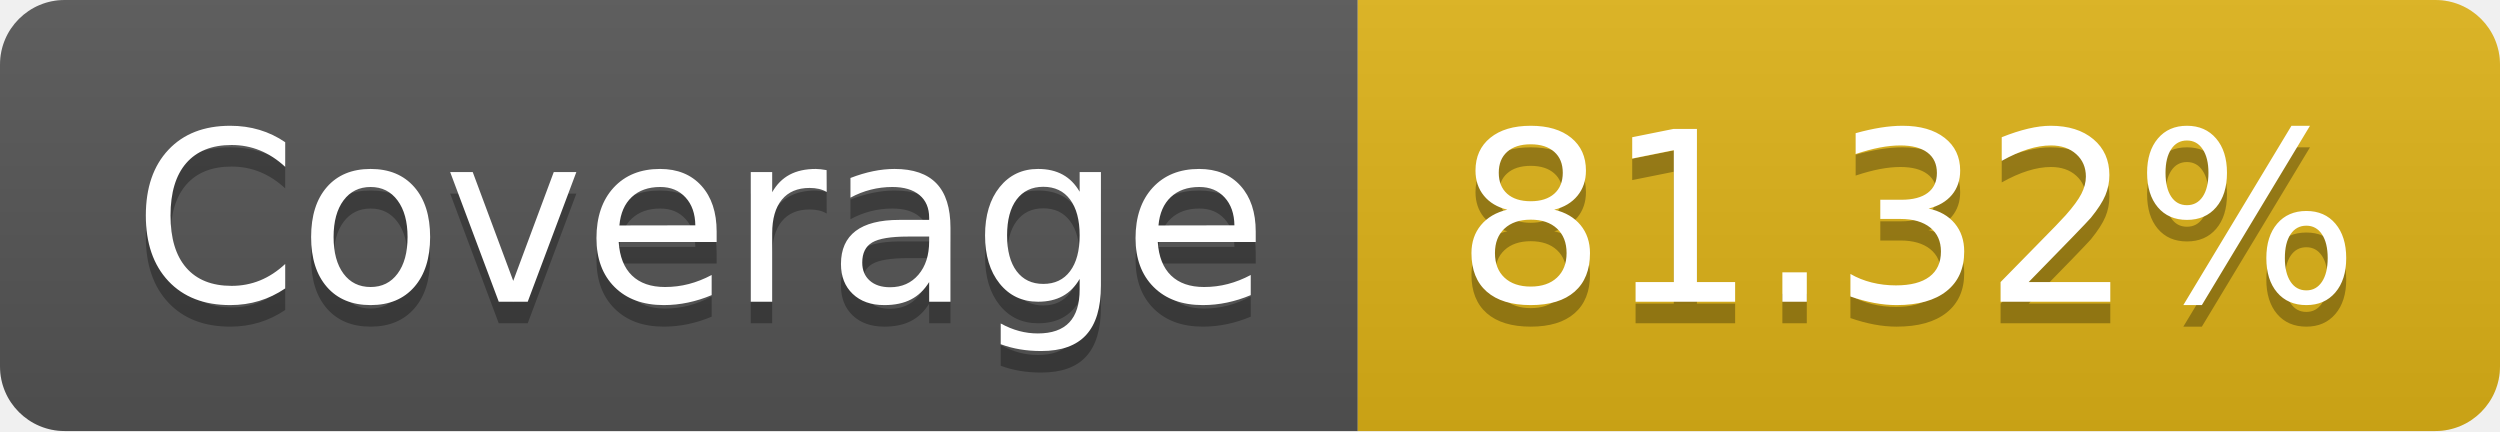
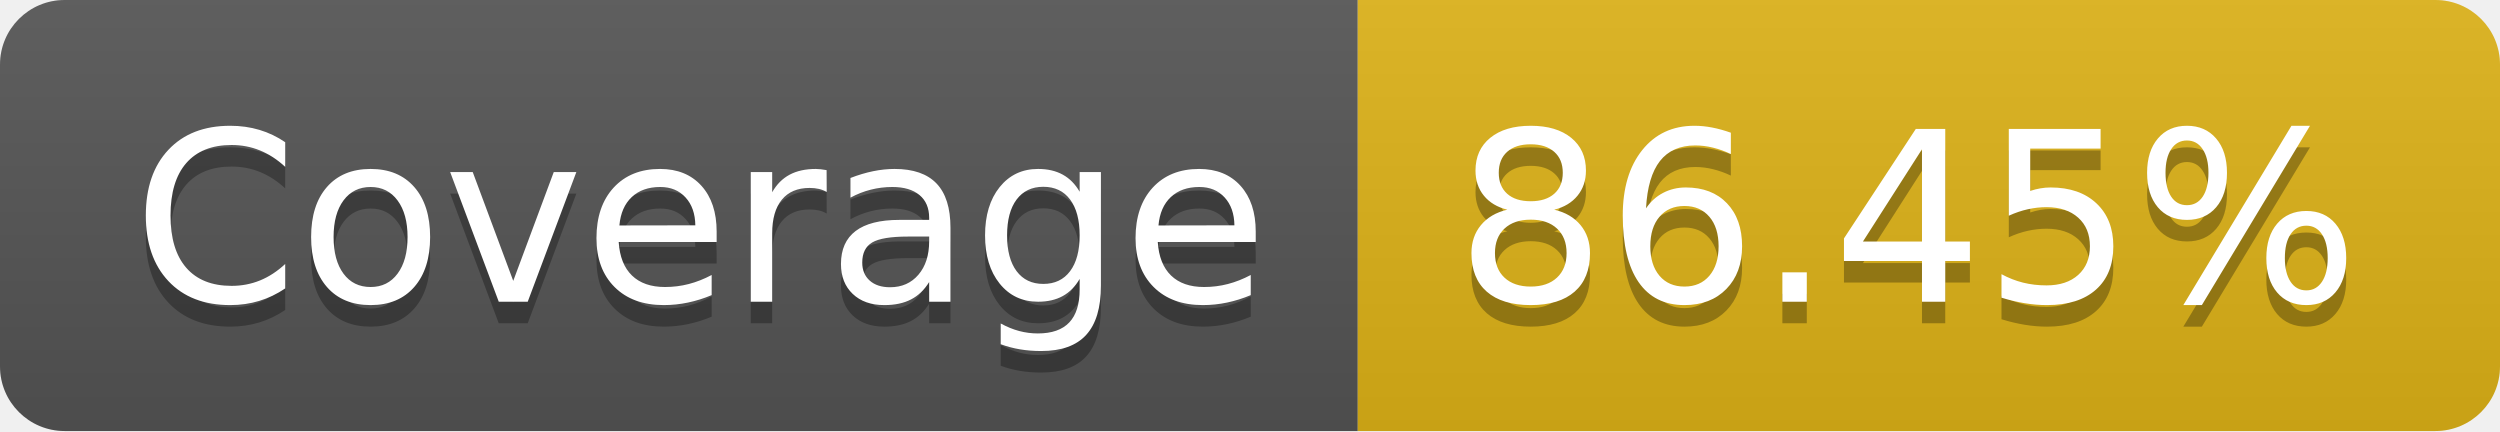
<svg xmlns="http://www.w3.org/2000/svg" width="116" height="20">
  <linearGradient id="b" x2="0" y2="100%">
    <stop offset="0" stop-color="#bbb" stop-opacity=".1" />
    <stop offset="1" stop-opacity=".1" />
  </linearGradient>
  <clipPath id="a">
    <rect width="116" height="20" rx="3" fill="#fff" />
  </clipPath>
  <g clip-path="url(#a)">
    <path fill="#555" d="M0 0h63v20H0z" />
    <path fill="#dfb317" d="M63 0h53v20H63z" />
    <path fill="url(#b)" d="M0 0h116v20H0z" />
  </g>
  <g fill="#fff" text-anchor="middle" font-family="DejaVu Sans,Verdana,Geneva,sans-serif" font-size="110">
    <text x="325" y="150" fill="#010101" fill-opacity=".3" transform="scale(.1)" textLength="530">Coverage</text>
    <text x="325" y="140" transform="scale(.1)" textLength="530">Coverage</text>
-     <text x="885" y="150" fill="#010101" fill-opacity=".3" transform="scale(.1)" textLength="430">81.32%</text>
-     <text x="885" y="140" transform="scale(.1)" textLength="430">81.32%</text>
+     <text x="885" y="150" fill="#010101" fill-opacity=".3" transform="scale(.1)" textLength="430">86.45%</text>
+     <text x="885" y="140" transform="scale(.1)" textLength="430">86.45%</text>
  </g>
</svg>
